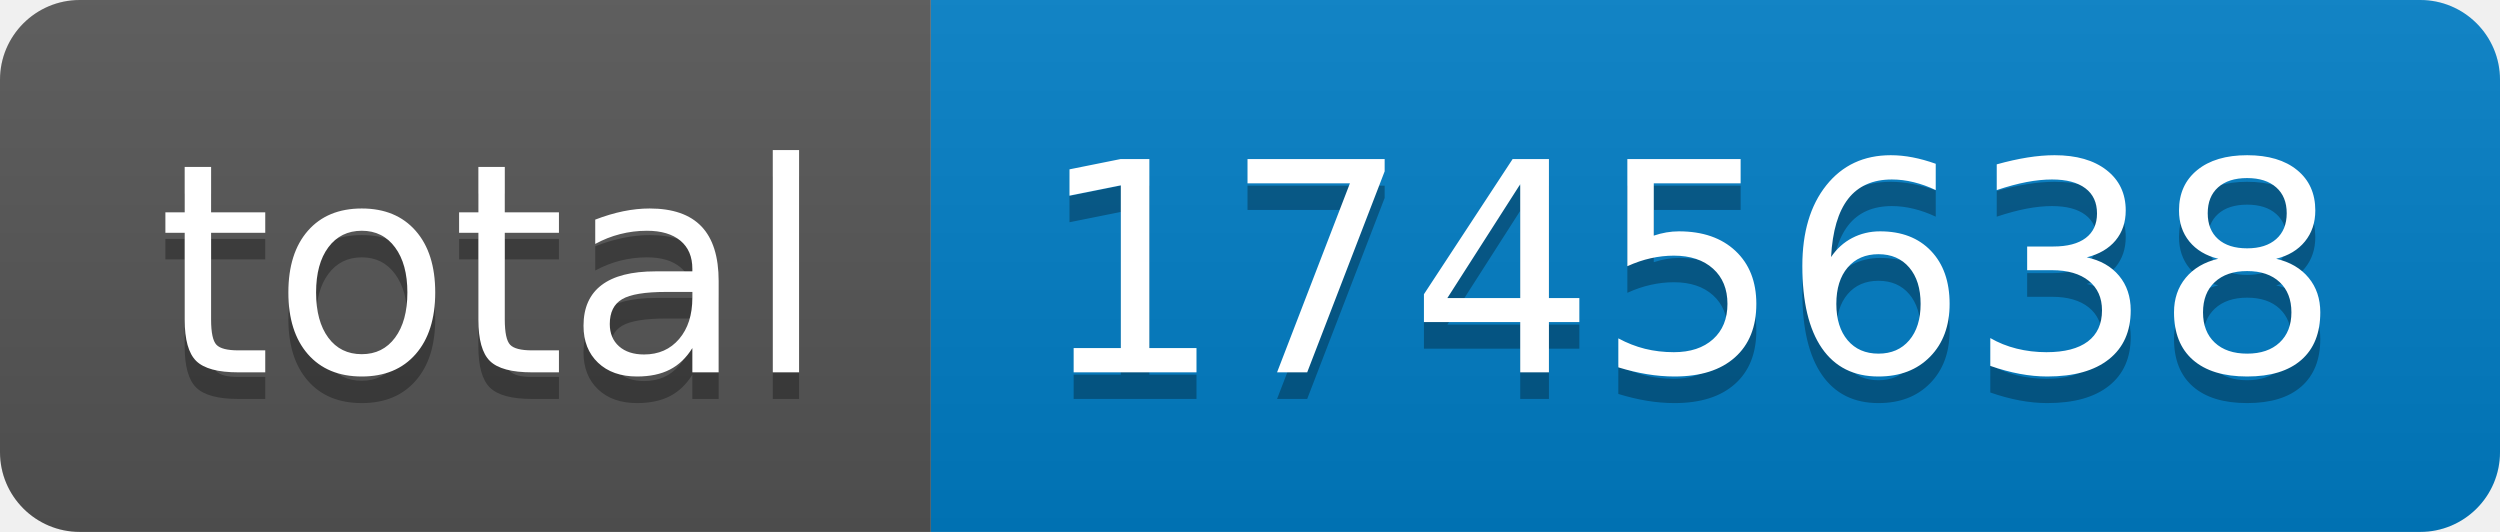
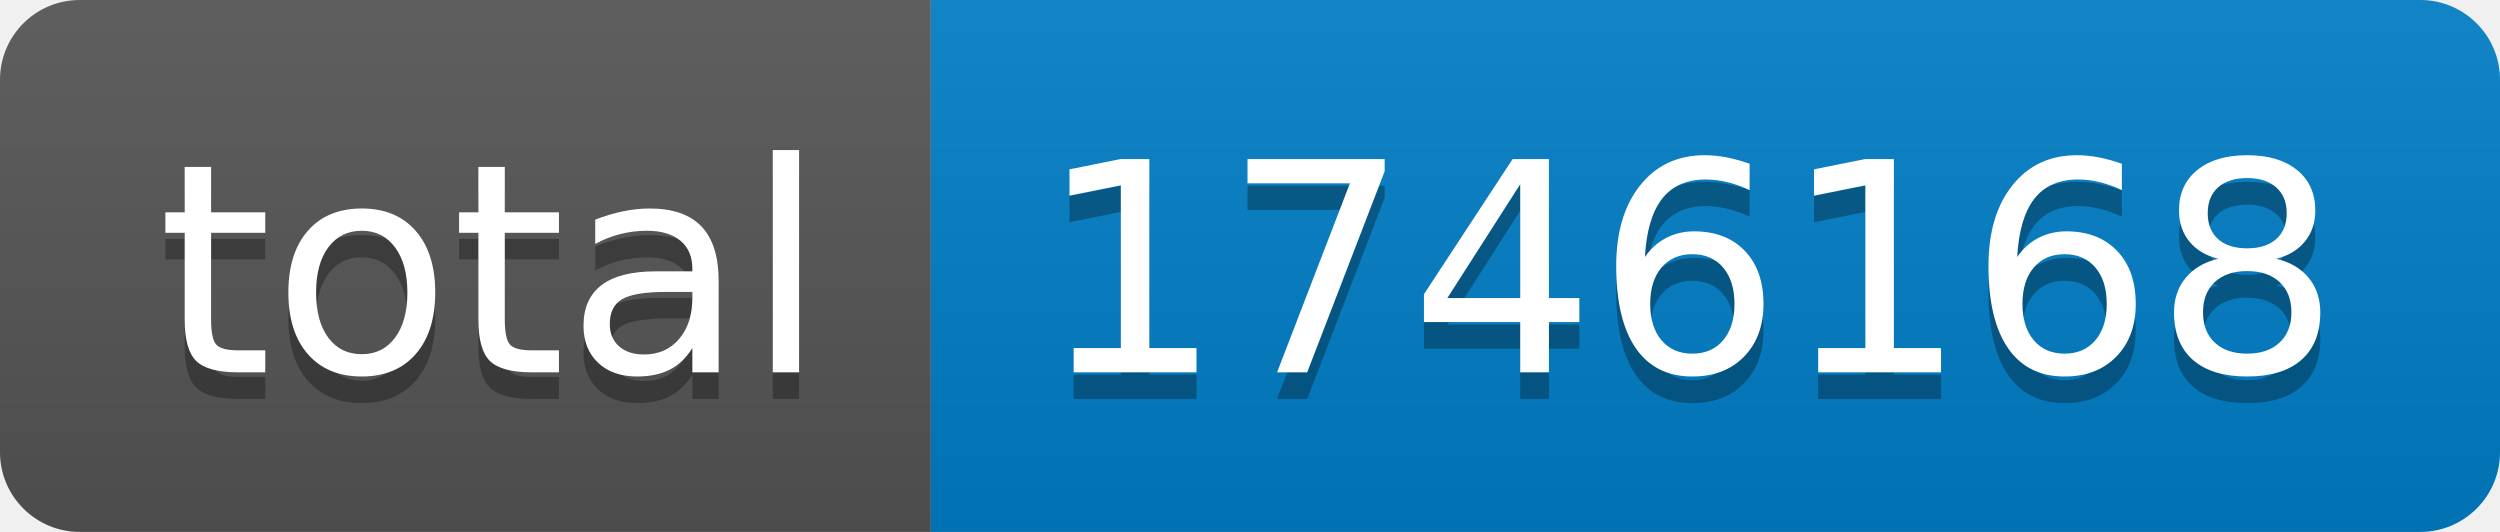
- <svg xmlns="http://www.w3.org/2000/svg" width="94" height="20" role="img" aria-label="total: 1745638">
+ <svg xmlns="http://www.w3.org/2000/svg" width="94" height="20" role="img" aria-label="total: 1746168">
  <linearGradient id="s" x2="0" y2="100%">
    <stop offset="0" stop-color="#bbb" stop-opacity=".1" />
    <stop offset="1" stop-opacity=".1" />
  </linearGradient>
  <clipPath id="r">
    <rect width="94" height="20" rx="3" fill="#fff" />
  </clipPath>
  <g clip-path="url(#r)">
    <rect width="35" height="20" fill="#555" />
    <rect x="35" width="59" height="20" fill="#007ec6" />
    <rect width="94" height="20" fill="url(#s)" />
  </g>
  <g fill="#fff" text-anchor="middle" font-family="Verdana,Geneva,DejaVu Sans,sans-serif" text-rendering="geometricPrecision" font-size="110">
    <text aria-hidden="true" x="185" y="150" fill="#010101" fill-opacity=".3" transform="scale(.1)" textLength="250">total</text>
    <text x="185" y="140" transform="scale(.1)" fill="#fff" textLength="250">total</text>
-     <text aria-hidden="true" x="635" y="150" fill="#010101" fill-opacity=".3" transform="scale(.1)" textLength="490">1745638</text>
-     <text x="635" y="140" transform="scale(.1)" fill="#fff" textLength="490">1745638</text>
+     <text aria-hidden="true" x="635" y="150" fill="#010101" fill-opacity=".3" transform="scale(.1)" textLength="490">1746168</text>
+     <text x="635" y="140" transform="scale(.1)" fill="#fff" textLength="490">1746168</text>
  </g>
</svg>
